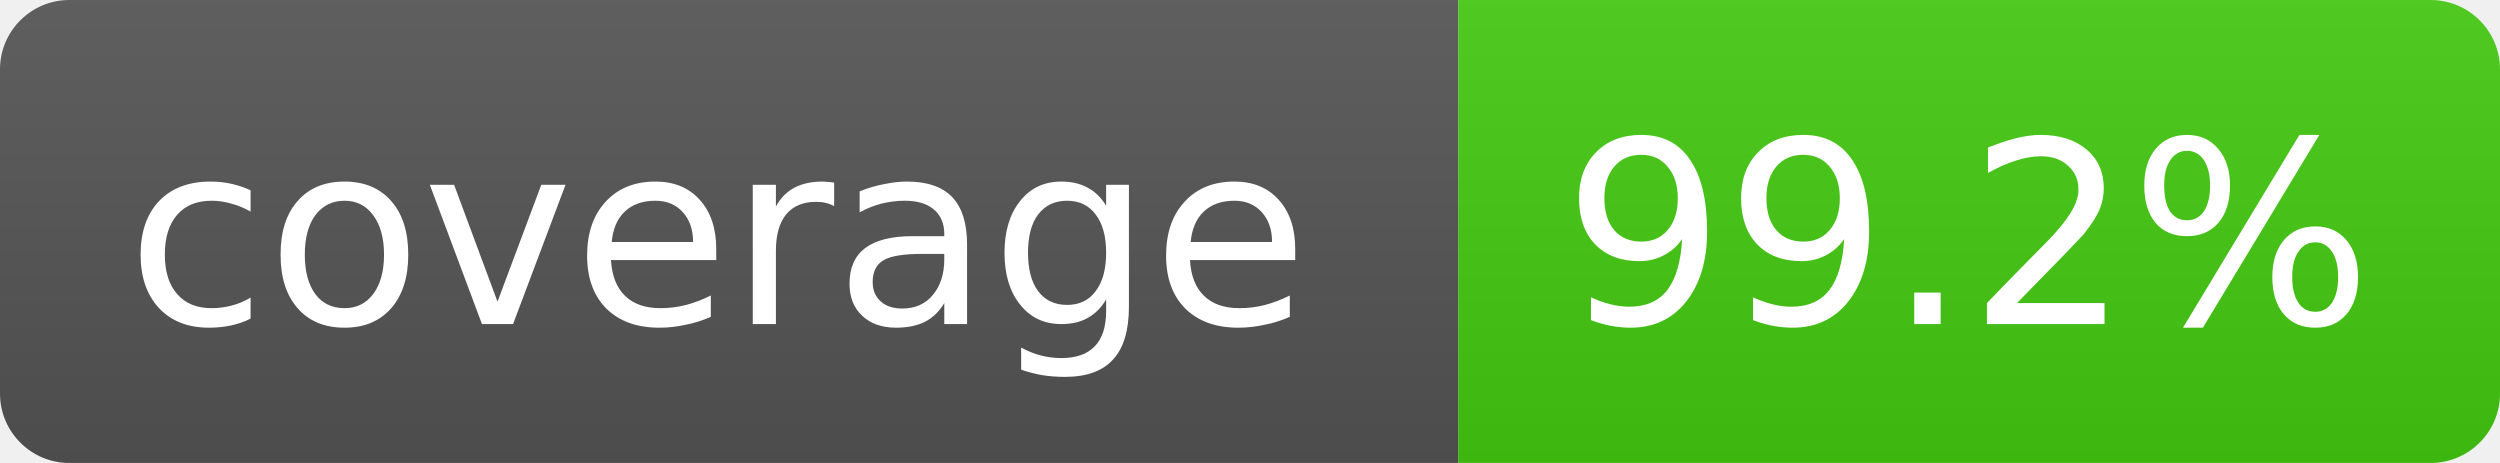
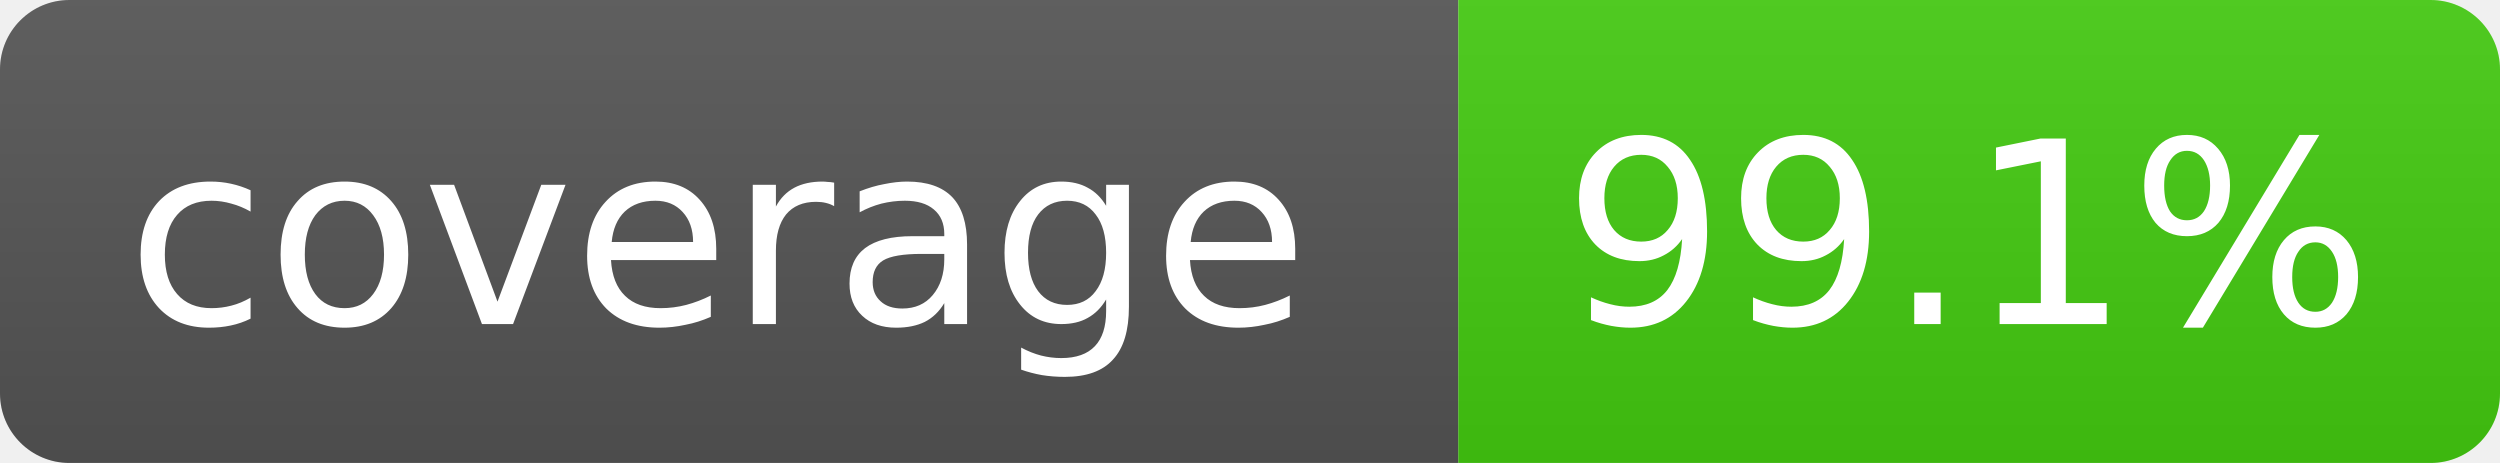
- <svg xmlns="http://www.w3.org/2000/svg" width="108" height="20" role="img" aria-label="coverage: 99.2%">
+ <svg xmlns="http://www.w3.org/2000/svg" width="108" height="20" role="img" aria-label="coverage: 99.1%">
  <linearGradient id="s" x2="0" y2="100%">
    <stop offset="0" stop-color="#bbb" stop-opacity=".1" />
    <stop offset="1" stop-opacity=".1" />
  </linearGradient>
  <clipPath id="r">
    <rect width="108" height="20" rx="3" fill="#fff" />
  </clipPath>
  <g clip-path="url(#r)">
    <rect width="63" height="20" fill="#555" />
    <rect x="63" width="45" height="20" fill="#4c1" />
    <rect width="108" height="20" fill="url(#s)" />
  </g>
  <g fill="#fff" text-anchor="middle" font-family="Verdana,Geneva,DejaVu Sans,sans-serif" font-size="11">
    <text x="31" y="14">coverage</text>
-     <text x="85" y="14">99.2%</text>
+     <text x="85" y="14">99.1%</text>
  </g>
</svg>
